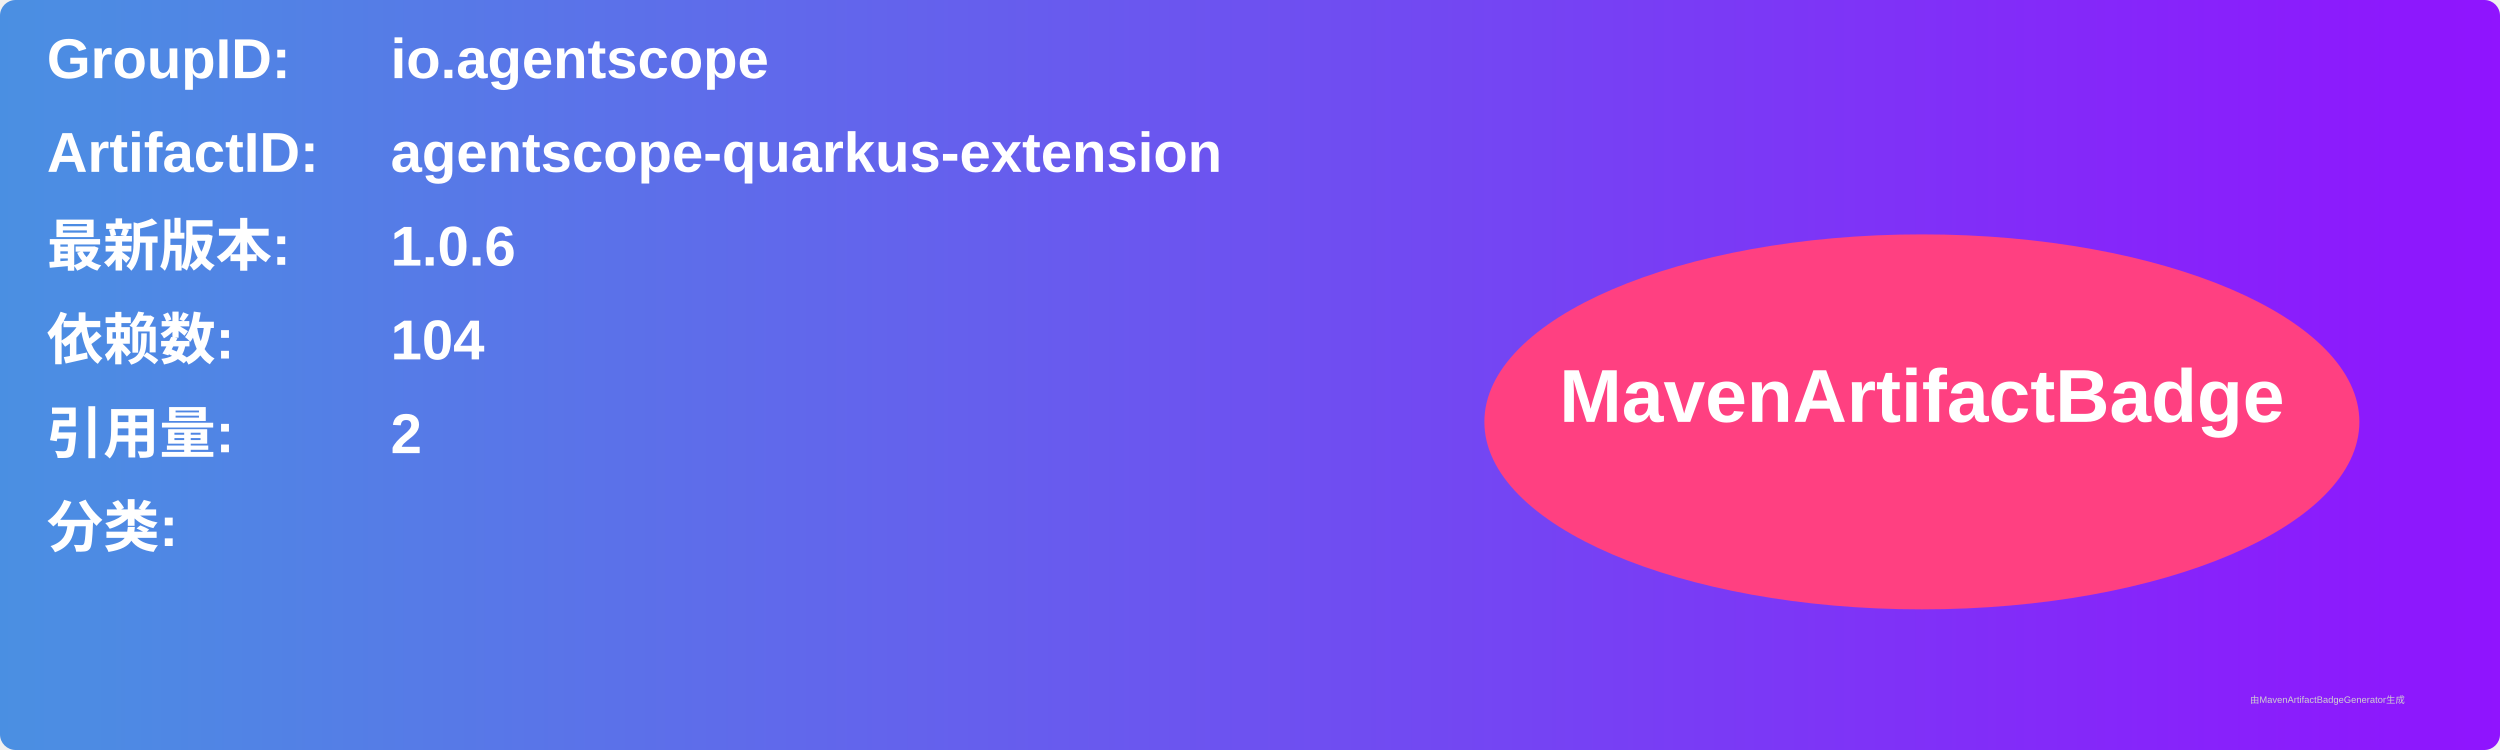
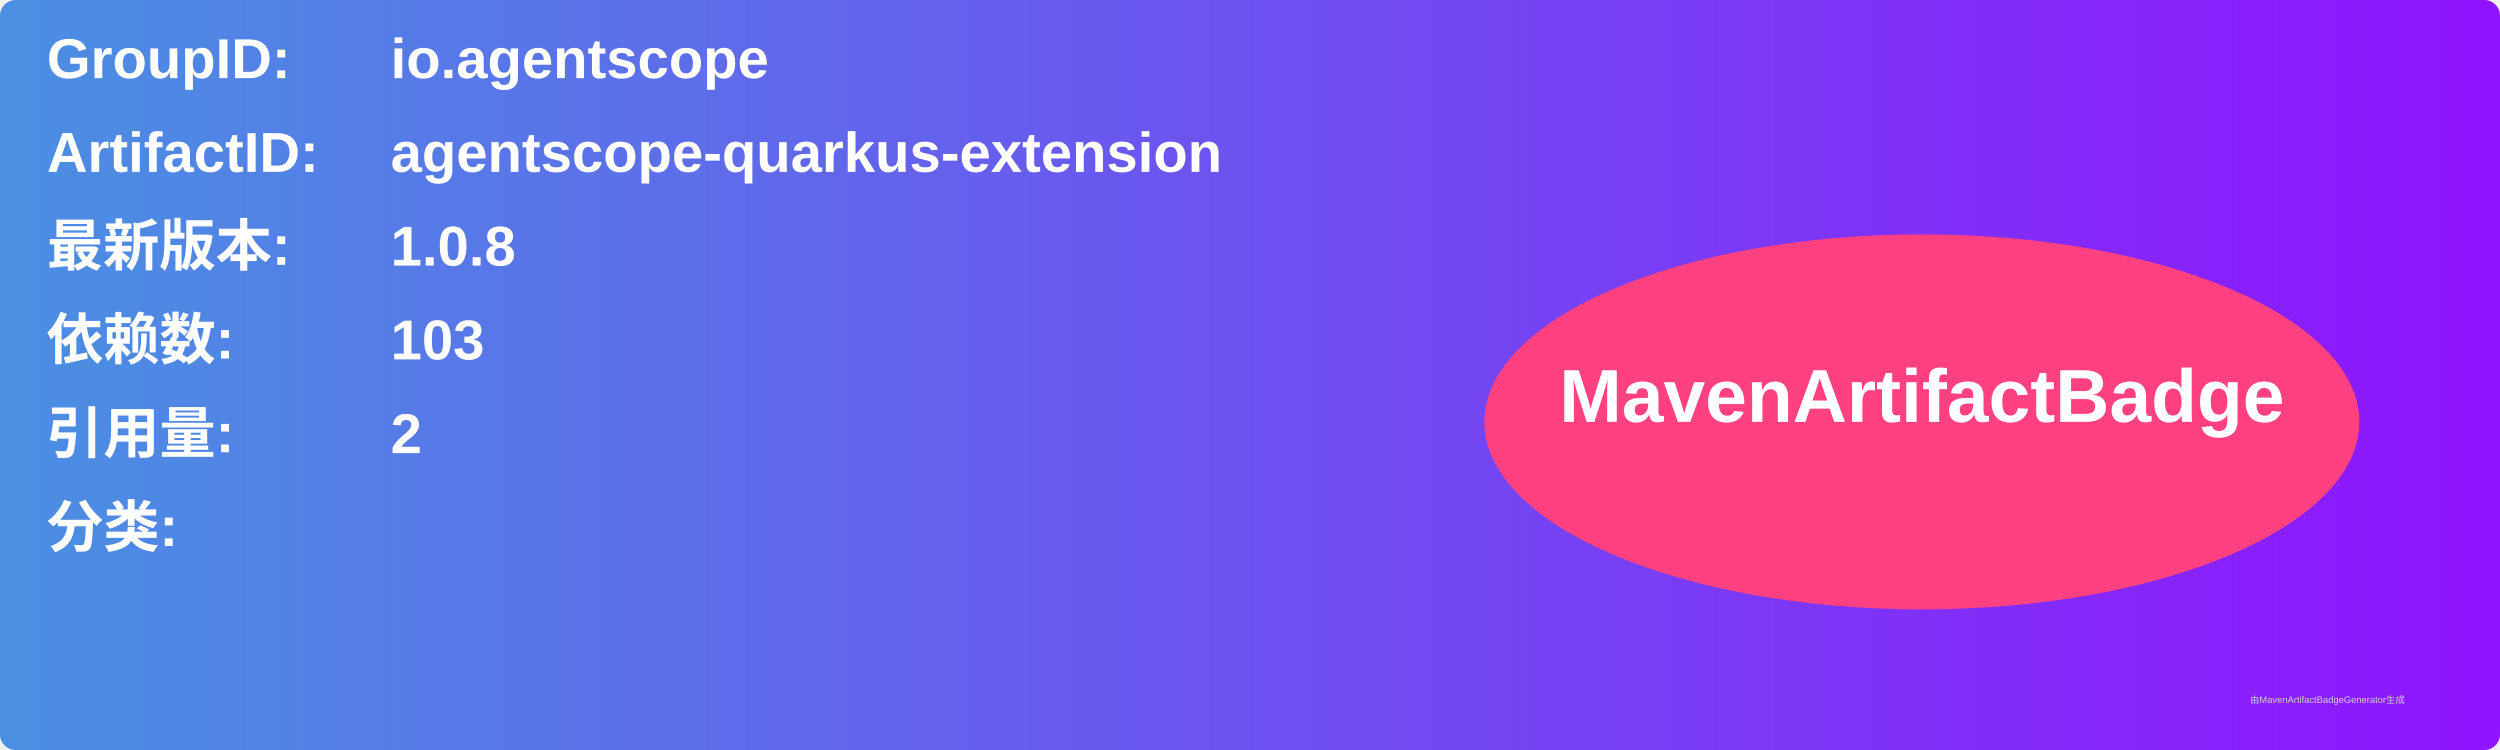
<svg xmlns="http://www.w3.org/2000/svg" width="800" height="240" viewBox="0 0 800 240">
  <linearGradient id="grad" x1="0%" y1="0%" x2="100%" y2="0%">
    <stop offset="0%" stop-color="#4a90e2" />
    <stop offset="100%" stop-color="#9013fe" />
  </linearGradient>
  <rect width="100%" height="100%" rx="5" ry="5" fill="url(#grad)" />
  <g transform="translate(15, 15)">
    <text x="0" y="10" font-family="Arial" font-size="18" fill="white" font-weight="bold" width="260">GroupID:</text>
    <text x="110" y="10" font-family="Arial" font-size="18" fill="white" font-weight="bold" width="460">io.agentscope</text>
    <text x="0" y="40" font-family="Arial" font-size="18" fill="white" font-weight="bold" width="260">ArtifactID:</text>
    <text x="110" y="40" font-family="Arial" font-size="18" fill="white" font-weight="bold" width="460">agentscope-quarkus-extension</text>
    <text x="0" y="70" font-family="Arial" font-size="18" fill="white" font-weight="bold">最新版本:</text>
    <text x="110" y="70" font-family="Arial" font-size="18" fill="white" font-weight="bold">
-       <tspan font-weight="bold">1.0.6</tspan>
+       <tspan font-weight="bold">1.0.8</tspan>
    </text>
    <text x="0" y="100" font-family="Arial" font-size="18" fill="white" font-weight="bold">依赖数: </text>
    <text x="110" y="100" font-family="Arial" font-size="18" fill="white">
-       <tspan font-weight="bold">104</tspan>
+       <tspan font-weight="bold">103</tspan>
    </text>
    <text x="0" y="130" font-family="Arial" font-size="18" fill="white" font-weight="bold">引用量: </text>
    <text x="110" y="130" font-family="Arial" font-size="18" fill="white">
      <tspan font-weight="bold">2</tspan>
    </text>
    <text x="0" y="160" font-family="Arial" font-size="18" fill="white" font-weight="bold">分类:</text>
    <text x="10" y="190" font-family="Arial" font-size="10" fill="white">
      <tspan font-weight="bold" />
    </text>
    <ellipse cx="600" cy="120" rx="140" ry="60" fill="#ff4081" />
    <text x="600" y="120" text-anchor="middle" font-family="Arial" font-size="24" fill="white" font-weight="bold">MavenArtifactBadge</text>
  </g>
  <text x="720" y="225" font-family="Arial" font-size="3" fill="#d0d0d0">由MavenArtifactBadgeGenerator生成</text>
</svg>
